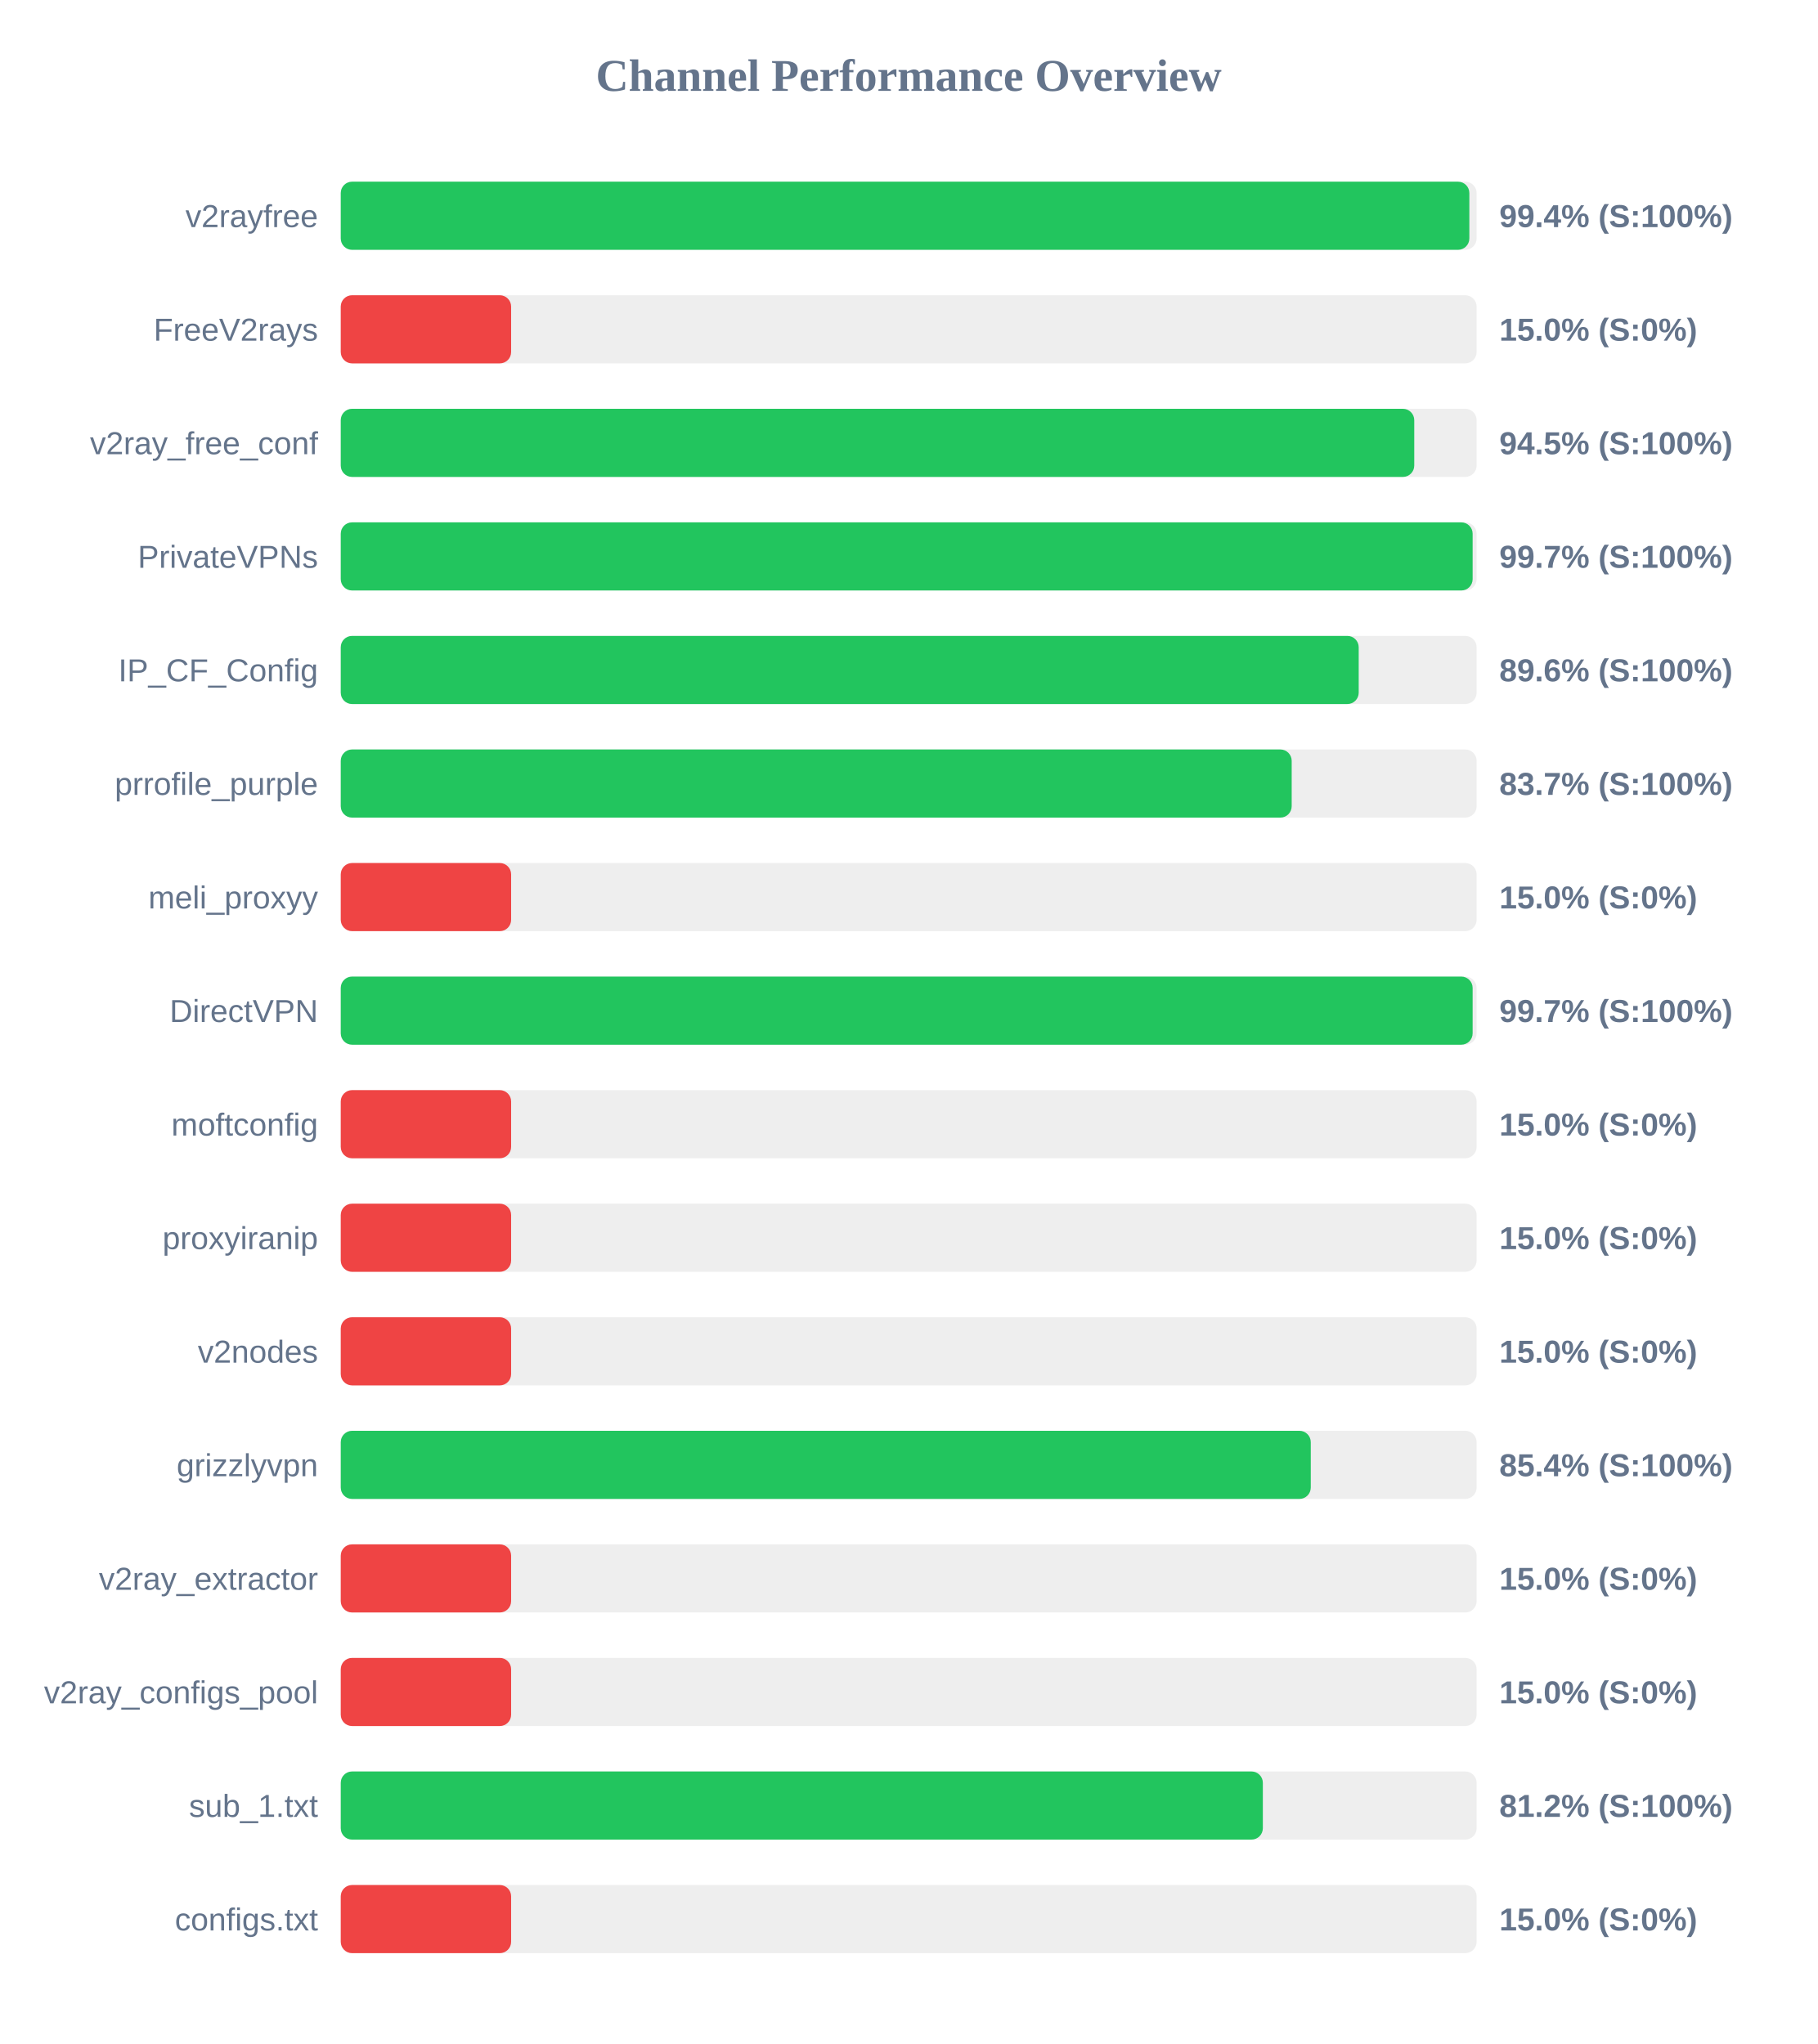
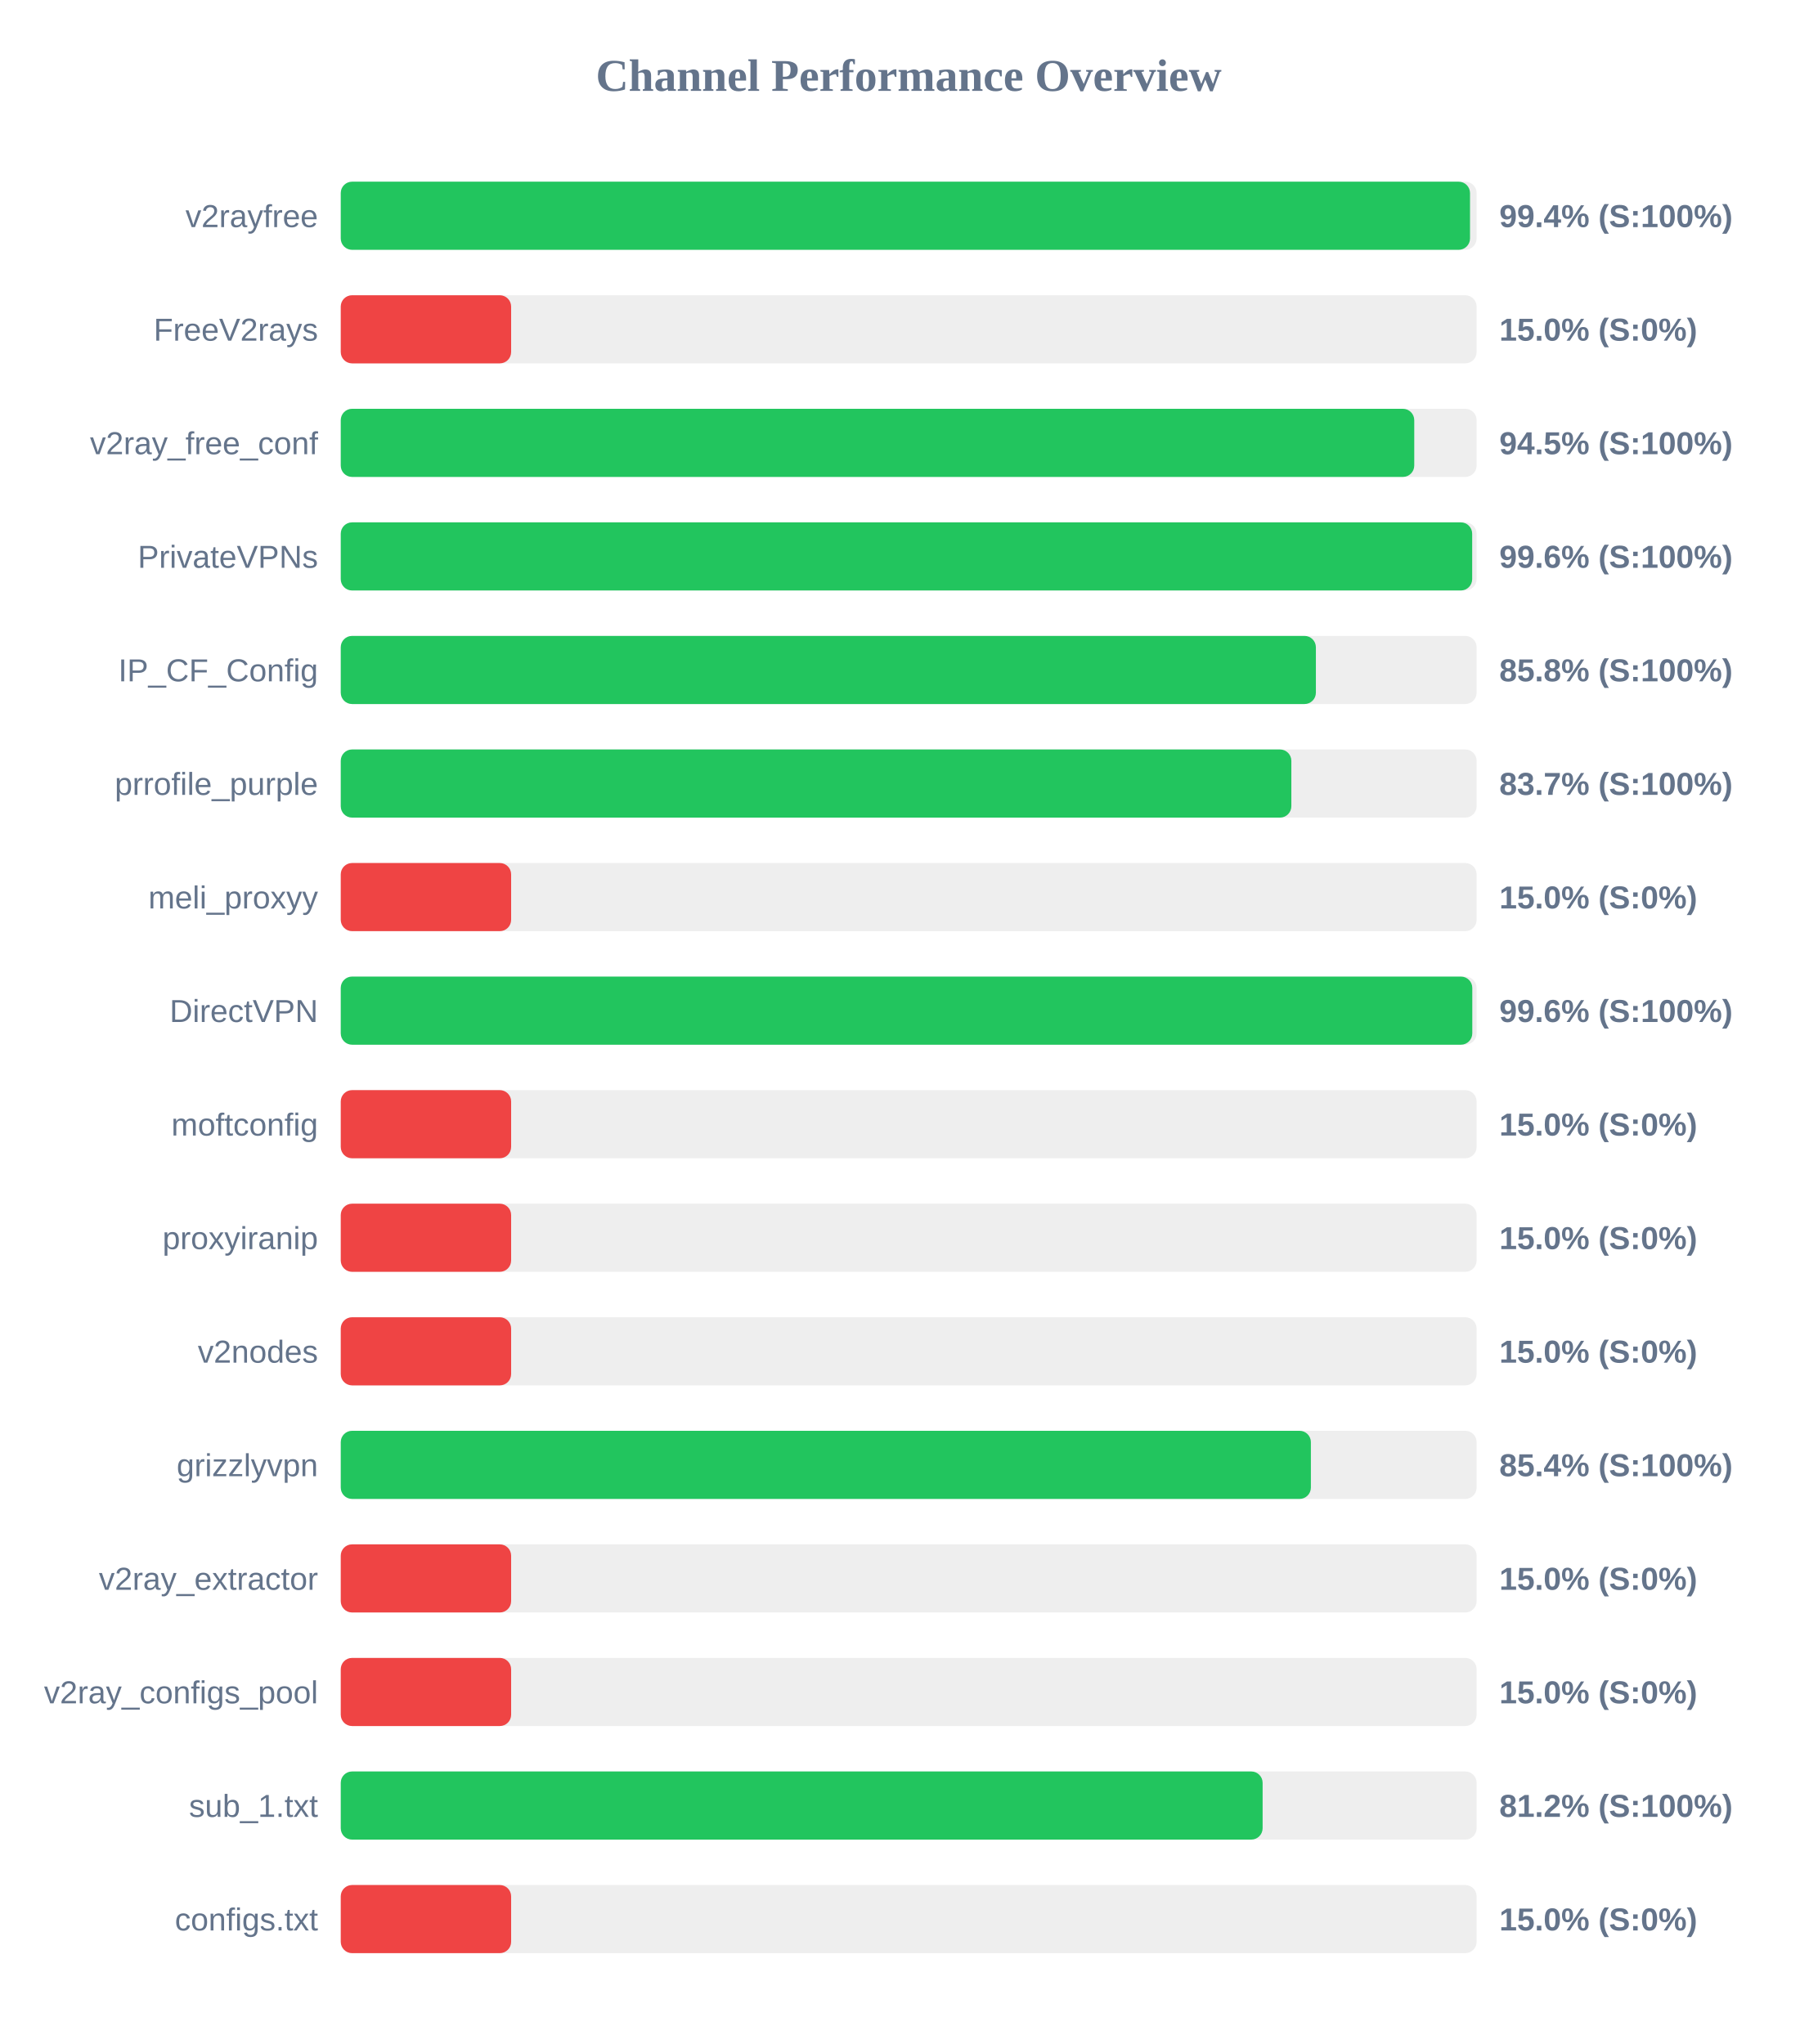
<svg xmlns="http://www.w3.org/2000/svg" width="800" height="900" version="1.1">
  <style>
        .row { font: 14px Arial; fill: #64748b; }
        .score { font: bold 14px Arial; fill: #64748b; }
    </style>
  <text x="400" y="40" text-anchor="middle" font-size="20px" font-weight="bold" fill="#64748b">Channel Performance Overview</text>
  <rect x="150" y="80" width="500" height="30" fill="#eee" rx="5" />
-   <rect x="150" y="80" width="496.8" height="30" fill="#22c55e" rx="5" />
+   <rect x="150" y="80" width="497.1" height="30" fill="#22c55e" rx="5" />
  <text x="140" y="100" text-anchor="end" class="row">v2rayfree</text>
  <text x="660" y="100" text-anchor="start" class="score">99.4% (S:100%)</text>
  <rect x="150" y="130" width="500" height="30" fill="#eee" rx="5" />
  <rect x="150" y="130" width="75.0" height="30" fill="#ef4444" rx="5" />
  <text x="140" y="150" text-anchor="end" class="row">FreeV2rays</text>
  <text x="660" y="150" text-anchor="start" class="score">15.0% (S:0%)</text>
  <rect x="150" y="180" width="500" height="30" fill="#eee" rx="5" />
  <rect x="150" y="180" width="472.55" height="30" fill="#22c55e" rx="5" />
  <text x="140" y="200" text-anchor="end" class="row">v2ray_free_conf</text>
  <text x="660" y="200" text-anchor="start" class="score">94.5% (S:100%)</text>
  <rect x="150" y="230" width="500" height="30" fill="#eee" rx="5" />
-   <rect x="150" y="230" width="498.25" height="30" fill="#22c55e" rx="5" />
+   <rect x="150" y="230" width="498.05" height="30" fill="#22c55e" rx="5" />
  <text x="140" y="250" text-anchor="end" class="row">PrivateVPNs</text>
-   <text x="660" y="250" text-anchor="start" class="score">99.7% (S:100%)</text>
+   <text x="660" y="250" text-anchor="start" class="score">99.6% (S:100%)</text>
  <rect x="150" y="280" width="500" height="30" fill="#eee" rx="5" />
-   <rect x="150" y="280" width="448.1" height="30" fill="#22c55e" rx="5" />
+   <rect x="150" y="280" width="429.25" height="30" fill="#22c55e" rx="5" />
  <text x="140" y="300" text-anchor="end" class="row">IP_CF_Config</text>
-   <text x="660" y="300" text-anchor="start" class="score">89.6% (S:100%)</text>
+   <text x="660" y="300" text-anchor="start" class="score">85.8% (S:100%)</text>
  <rect x="150" y="330" width="500" height="30" fill="#eee" rx="5" />
-   <rect x="150" y="330" width="418.6" height="30" fill="#22c55e" rx="5" />
+   <rect x="150" y="330" width="418.45" height="30" fill="#22c55e" rx="5" />
  <text x="140" y="350" text-anchor="end" class="row">prrofile_purple</text>
  <text x="660" y="350" text-anchor="start" class="score">83.7% (S:100%)</text>
  <rect x="150" y="380" width="500" height="30" fill="#eee" rx="5" />
  <rect x="150" y="380" width="75.0" height="30" fill="#ef4444" rx="5" />
  <text x="140" y="400" text-anchor="end" class="row">meli_proxyy</text>
  <text x="660" y="400" text-anchor="start" class="score">15.0% (S:0%)</text>
  <rect x="150" y="430" width="500" height="30" fill="#eee" rx="5" />
-   <rect x="150" y="430" width="498.25" height="30" fill="#22c55e" rx="5" />
+   <rect x="150" y="430" width="498.1" height="30" fill="#22c55e" rx="5" />
  <text x="140" y="450" text-anchor="end" class="row">DirectVPN</text>
-   <text x="660" y="450" text-anchor="start" class="score">99.7% (S:100%)</text>
+   <text x="660" y="450" text-anchor="start" class="score">99.6% (S:100%)</text>
  <rect x="150" y="480" width="500" height="30" fill="#eee" rx="5" />
  <rect x="150" y="480" width="75.0" height="30" fill="#ef4444" rx="5" />
  <text x="140" y="500" text-anchor="end" class="row">moftconfig</text>
  <text x="660" y="500" text-anchor="start" class="score">15.0% (S:0%)</text>
  <rect x="150" y="530" width="500" height="30" fill="#eee" rx="5" />
  <rect x="150" y="530" width="75.0" height="30" fill="#ef4444" rx="5" />
  <text x="140" y="550" text-anchor="end" class="row">proxyiranip</text>
  <text x="660" y="550" text-anchor="start" class="score">15.0% (S:0%)</text>
  <rect x="150" y="580" width="500" height="30" fill="#eee" rx="5" />
  <rect x="150" y="580" width="75.0" height="30" fill="#ef4444" rx="5" />
  <text x="140" y="600" text-anchor="end" class="row">v2nodes</text>
  <text x="660" y="600" text-anchor="start" class="score">15.0% (S:0%)</text>
  <rect x="150" y="630" width="500" height="30" fill="#eee" rx="5" />
-   <rect x="150" y="630" width="427.0" height="30" fill="#22c55e" rx="5" />
+   <rect x="150" y="630" width="427.05" height="30" fill="#22c55e" rx="5" />
  <text x="140" y="650" text-anchor="end" class="row">grizzlyvpn</text>
  <text x="660" y="650" text-anchor="start" class="score">85.4% (S:100%)</text>
  <rect x="150" y="680" width="500" height="30" fill="#eee" rx="5" />
  <rect x="150" y="680" width="75.0" height="30" fill="#ef4444" rx="5" />
  <text x="140" y="700" text-anchor="end" class="row">v2ray_extractor</text>
  <text x="660" y="700" text-anchor="start" class="score">15.0% (S:0%)</text>
  <rect x="150" y="730" width="500" height="30" fill="#eee" rx="5" />
  <rect x="150" y="730" width="75.0" height="30" fill="#ef4444" rx="5" />
  <text x="140" y="750" text-anchor="end" class="row">v2ray_configs_pool</text>
  <text x="660" y="750" text-anchor="start" class="score">15.0% (S:0%)</text>
  <rect x="150" y="780" width="500" height="30" fill="#eee" rx="5" />
-   <rect x="150" y="780" width="405.9" height="30" fill="#22c55e" rx="5" />
+   <rect x="150" y="780" width="405.8" height="30" fill="#22c55e" rx="5" />
  <text x="140" y="800" text-anchor="end" class="row">sub_1.txt</text>
  <text x="660" y="800" text-anchor="start" class="score">81.2% (S:100%)</text>
  <rect x="150" y="830" width="500" height="30" fill="#eee" rx="5" />
  <rect x="150" y="830" width="75.0" height="30" fill="#ef4444" rx="5" />
  <text x="140" y="850" text-anchor="end" class="row">configs.txt</text>
  <text x="660" y="850" text-anchor="start" class="score">15.0% (S:0%)</text>
</svg>
